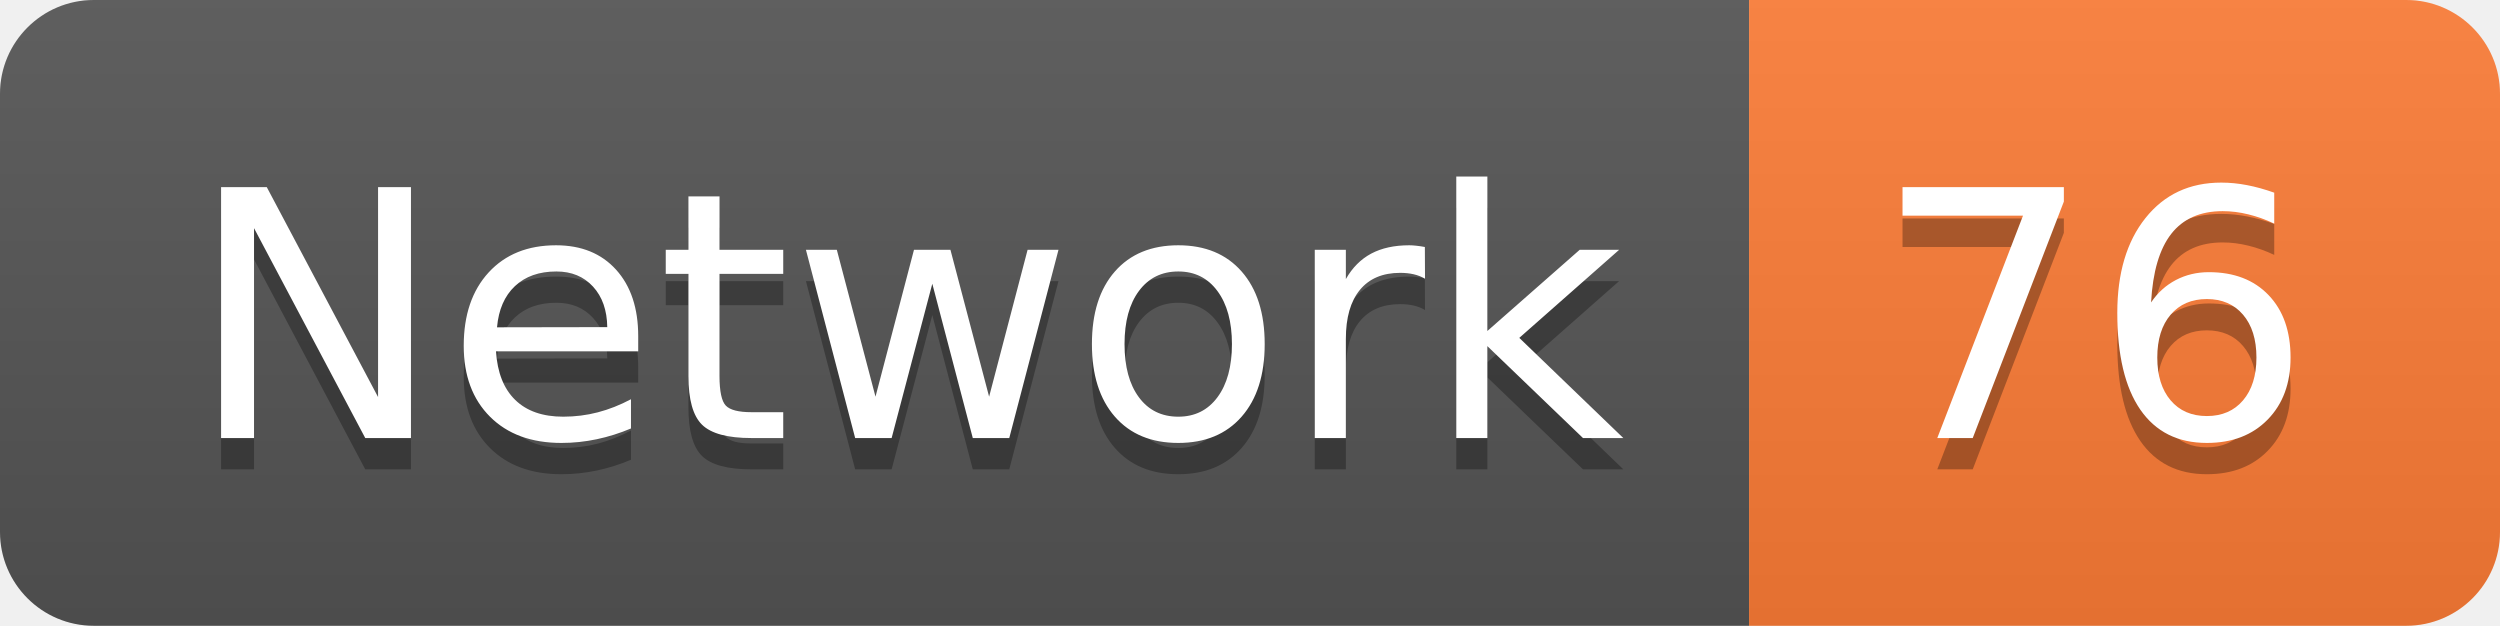
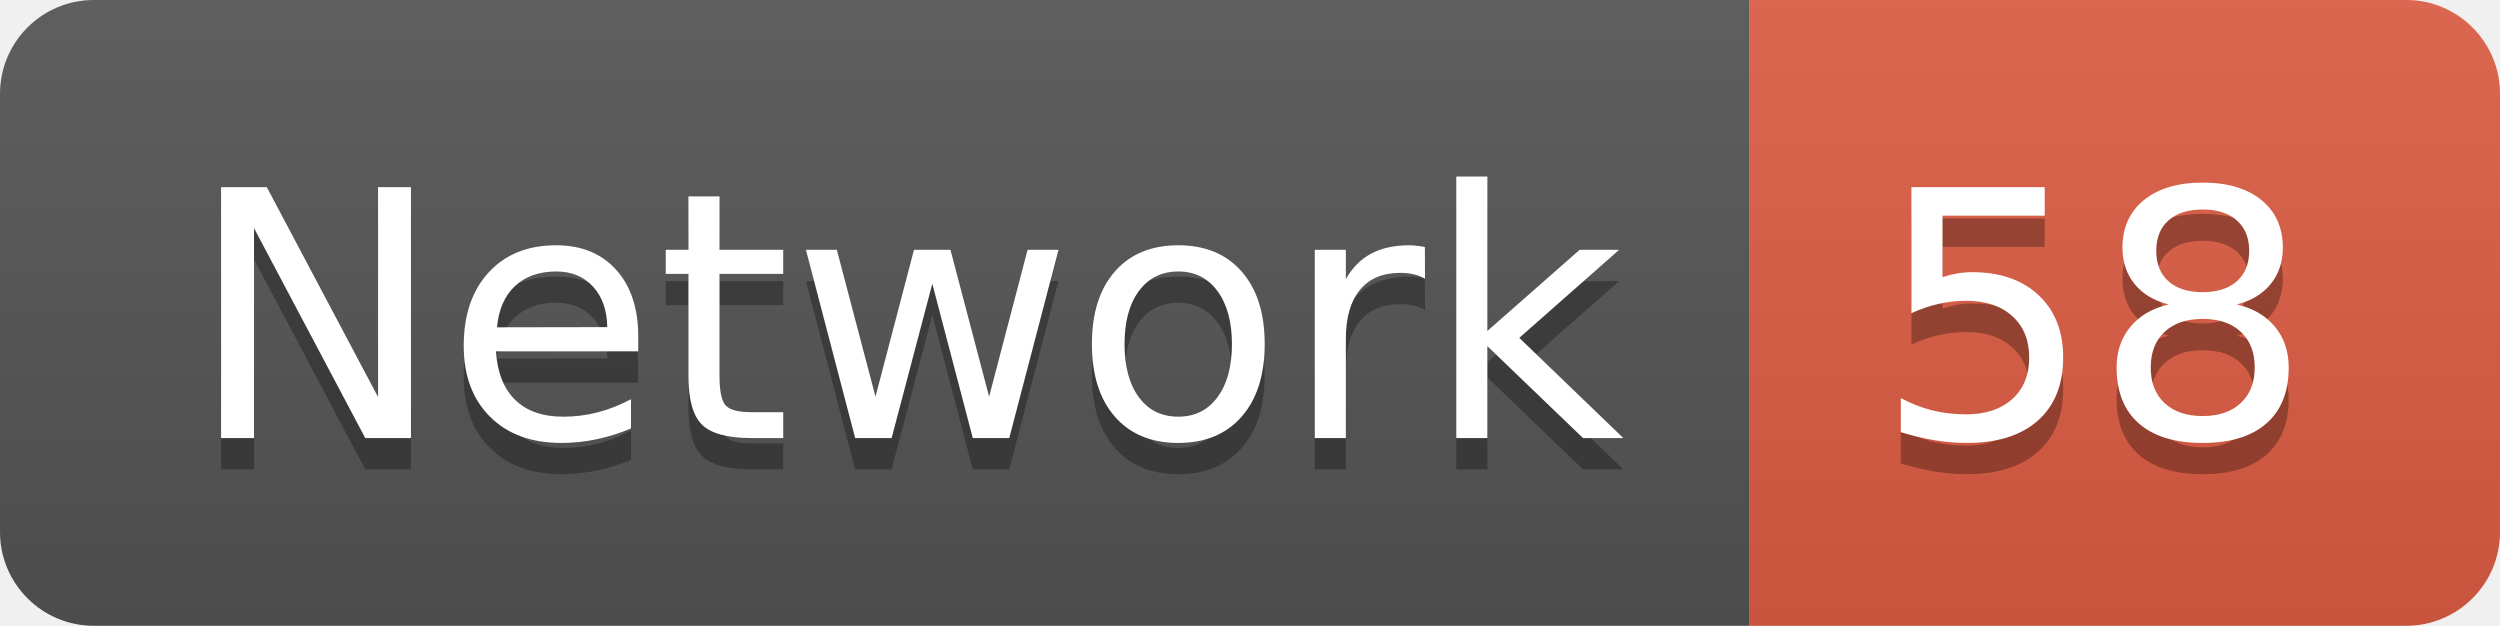
<svg xmlns="http://www.w3.org/2000/svg" width="79.9" height="20">
  <linearGradient id="smooth" x2="0" y2="100%">
    <stop offset="0" stop-color="#bbb" stop-opacity=".1" />
    <stop offset="1" stop-opacity=".1" />
  </linearGradient>
  <clipPath id="round">
    <rect width="79.9" height="20" rx="3" fill="#fff" />
  </clipPath>
  <g clip-path="url(#round)">
    <rect width="55.9" height="20" fill="#555" />
-     <rect x="55.9" width="24.0" height="20" fill="#fe7d37" />
+     <rect x="55.9" width="24.0" height="20" fill="#e05d44" />
    <rect width="79.9" height="20" fill="url(#smooth)" />
  </g>
  <g fill="#fff" text-anchor="middle" font-family="DejaVu Sans,Verdana,Geneva,sans-serif" font-size="110">
    <text x="289.5" y="150" fill="#010101" fill-opacity=".3" transform="scale(0.1)" textLength="459.0" lengthAdjust="spacing">Network</text>
    <text x="289.5" y="140" transform="scale(0.1)" textLength="459.0" lengthAdjust="spacing">Network</text>
-     <text x="669.0" y="150" fill="#010101" fill-opacity=".3" transform="scale(0.1)" textLength="140.0" lengthAdjust="spacing">76</text>
-     <text x="669.0" y="140" transform="scale(0.1)" textLength="140.0" lengthAdjust="spacing">76</text>
+     <text x="669.0" y="150" fill="#010101" fill-opacity=".3" transform="scale(0.1)" textLength="140.0" lengthAdjust="spacing">58</text>
+     <text x="669.0" y="140" transform="scale(0.1)" textLength="140.0" lengthAdjust="spacing">58</text>
  </g>
</svg>
